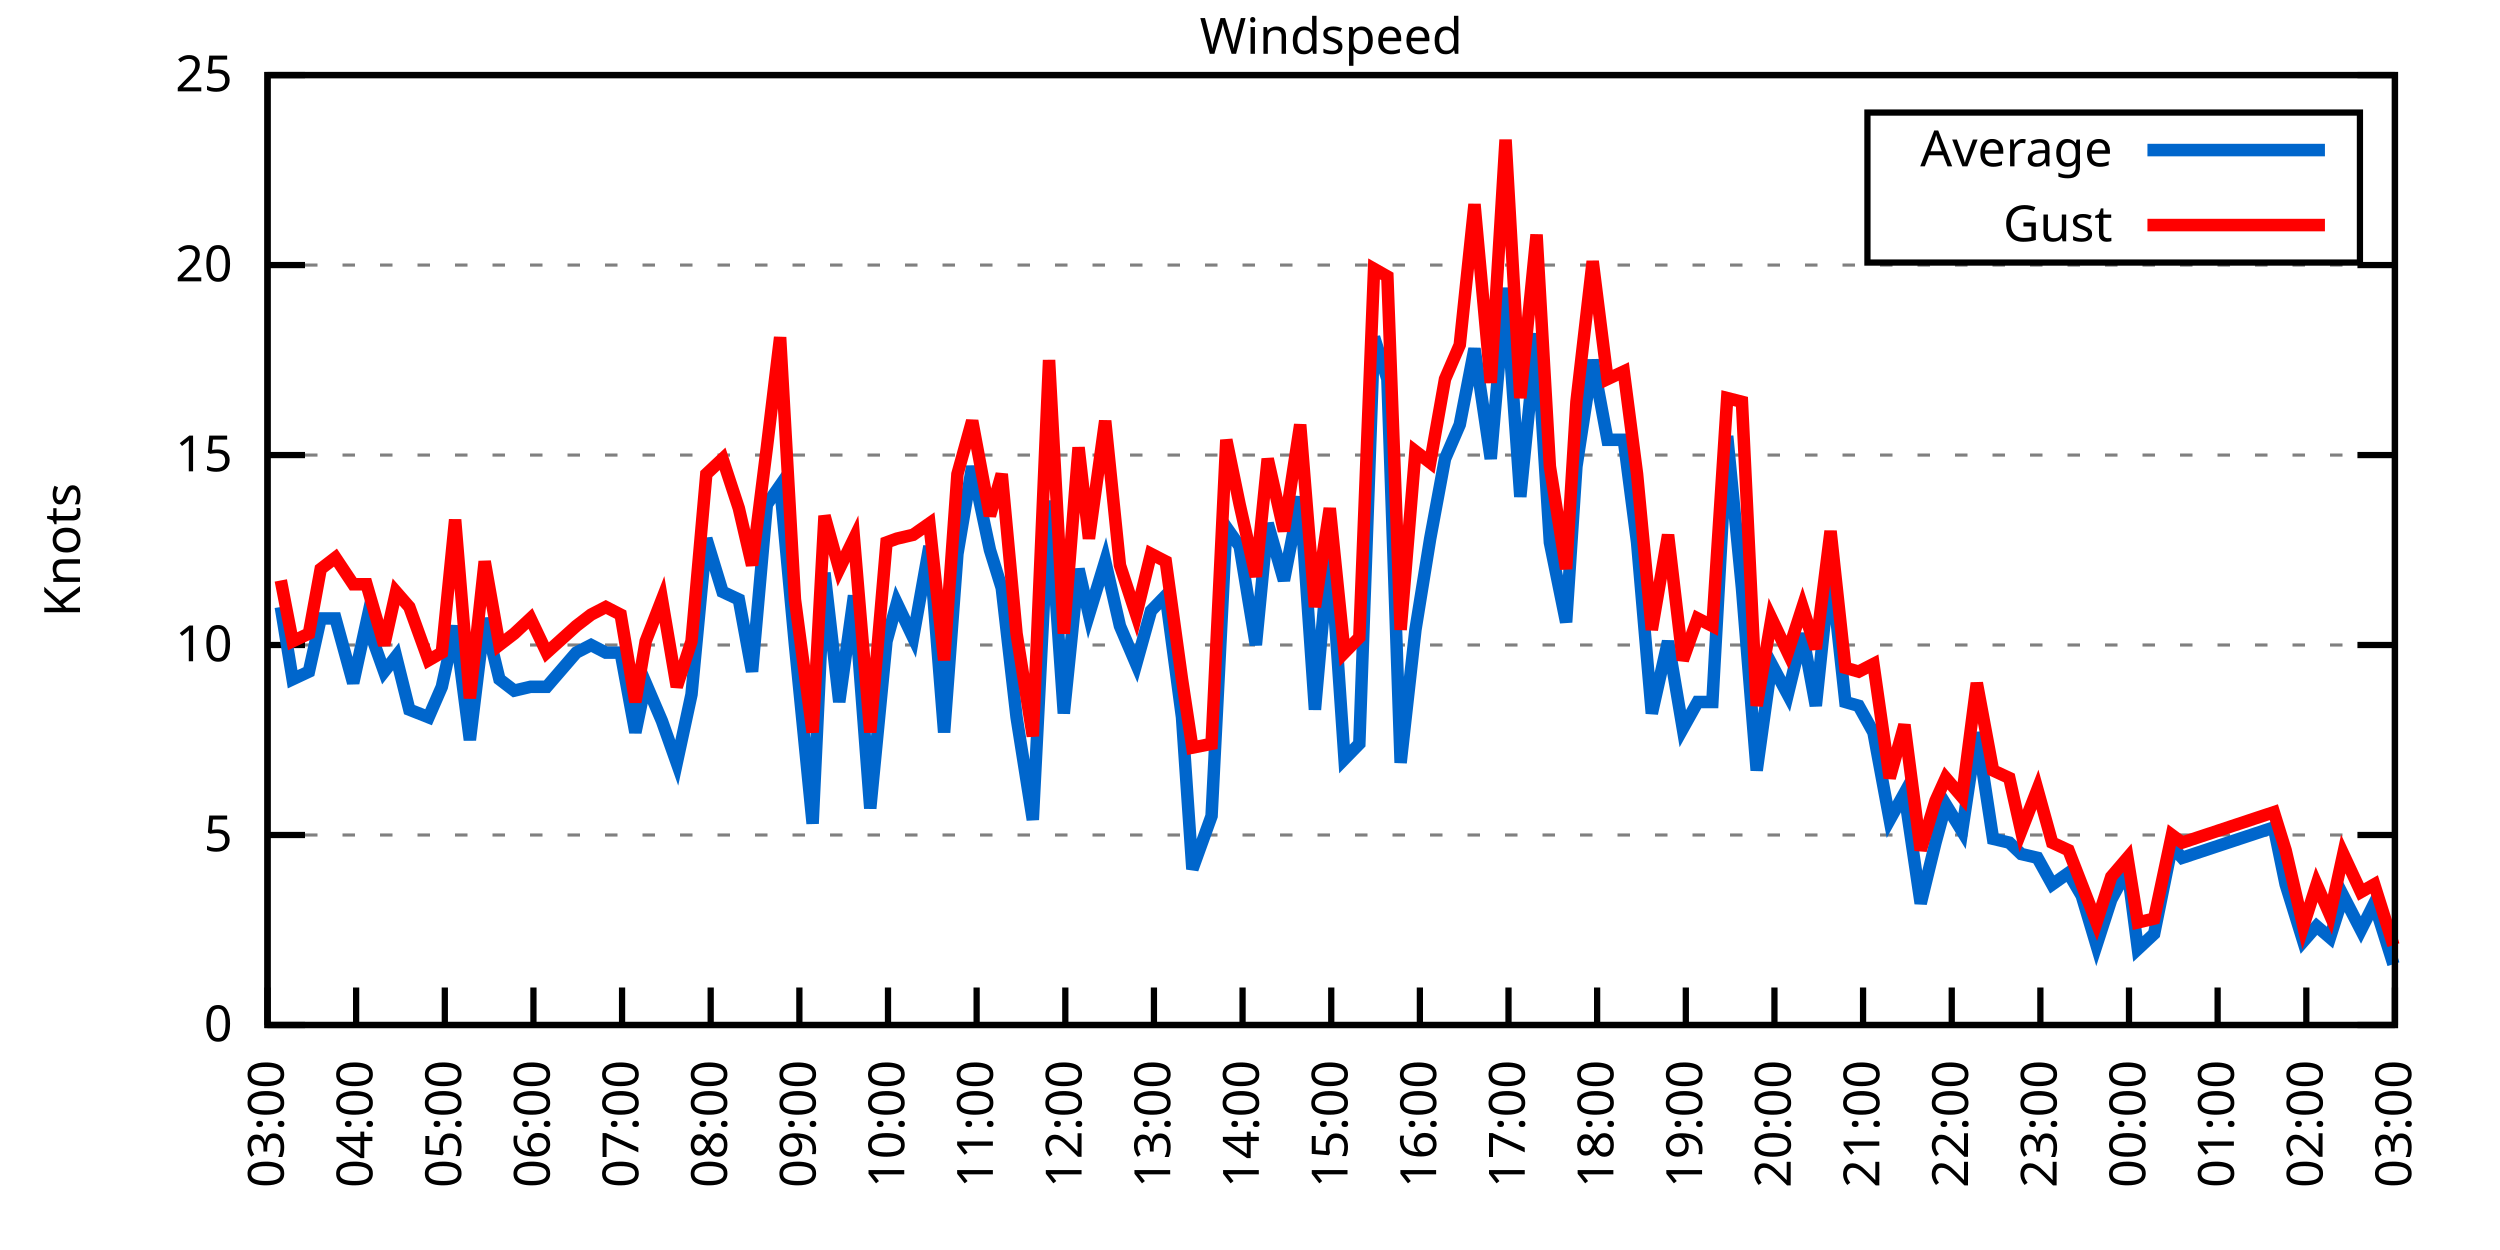
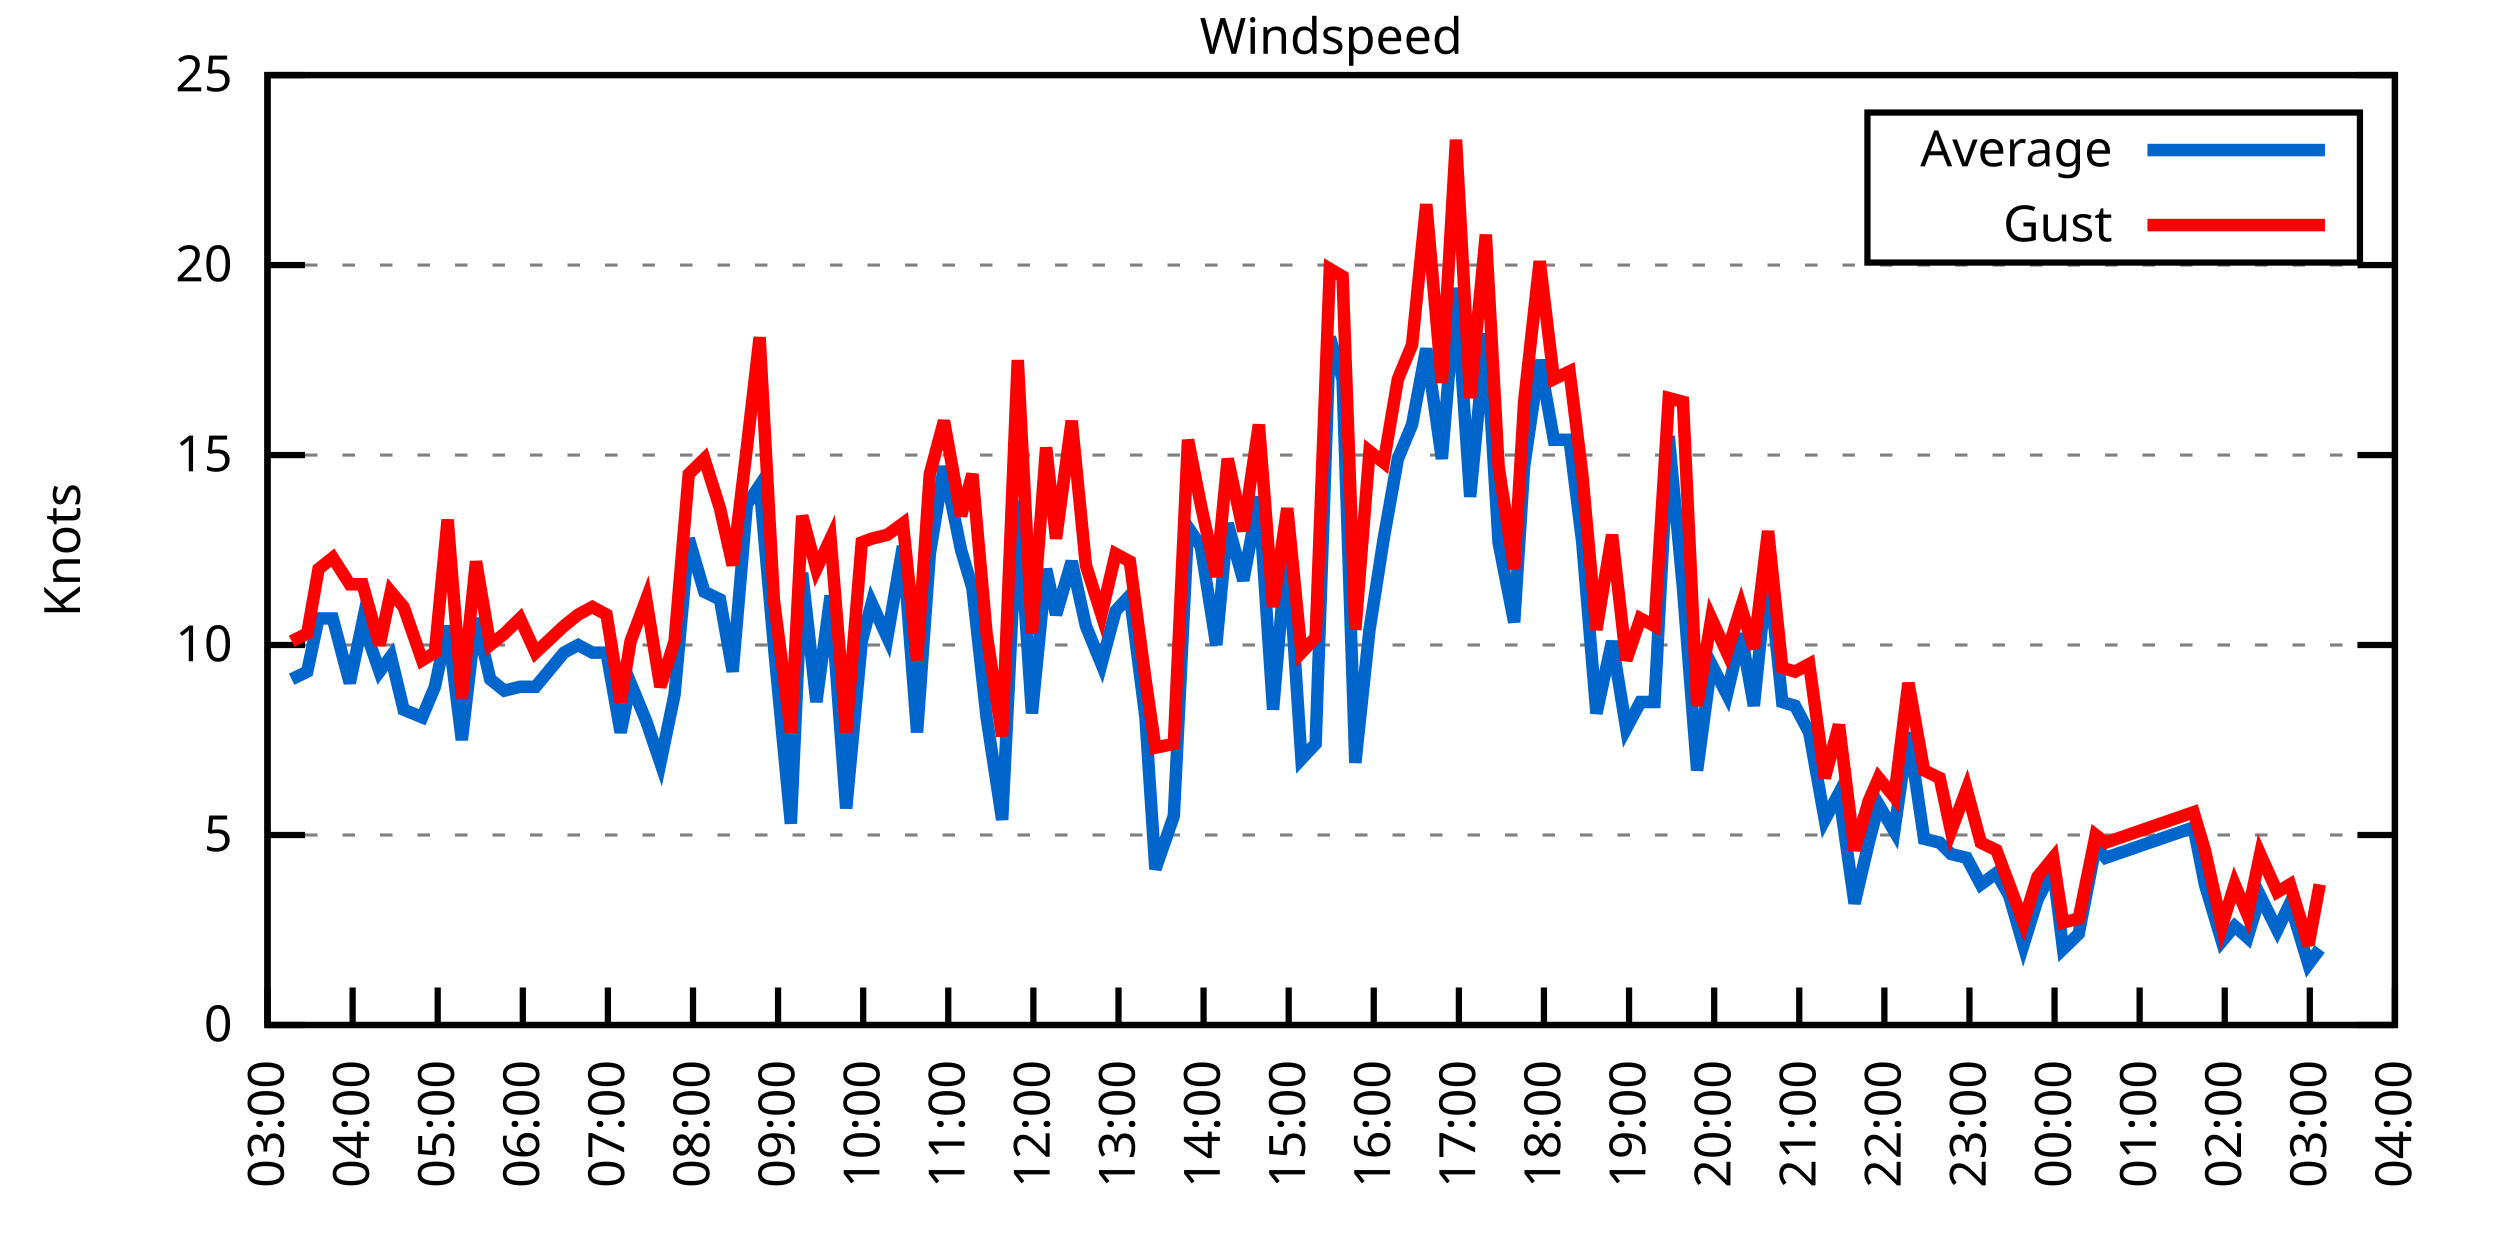
<svg xmlns="http://www.w3.org/2000/svg" xmlns:xlink="http://www.w3.org/1999/xlink" width="400" height="200" viewBox="0 0 400 200">
  <g id="gnuplot_canvas">
    <rect x="0" y="0" width="400" height="200" fill="none" />
    <defs>
      <circle id="gpDot" r="0.5" stroke-width="0.5" stroke="currentColor" />
      <path id="gpPt0" stroke-width="0.333" stroke="currentColor" d="M-1,0 h2 M0,-1 v2" />
      <path id="gpPt1" stroke-width="0.333" stroke="currentColor" d="M-1,-1 L1,1 M1,-1 L-1,1" />
      <path id="gpPt2" stroke-width="0.333" stroke="currentColor" d="M-1,0 L1,0 M0,-1 L0,1 M-1,-1 L1,1 M-1,1 L1,-1" />
      <rect id="gpPt3" stroke-width="0.333" stroke="currentColor" x="-1" y="-1" width="2" height="2" />
      <rect id="gpPt4" stroke-width="0.333" stroke="currentColor" fill="currentColor" x="-1" y="-1" width="2" height="2" />
      <circle id="gpPt5" stroke-width="0.333" stroke="currentColor" cx="0" cy="0" r="1" />
      <use xlink:href="#gpPt5" id="gpPt6" fill="currentColor" stroke="none" />
      <path id="gpPt7" stroke-width="0.333" stroke="currentColor" d="M0,-1.33 L-1.33,0.67 L1.33,0.67 z" />
      <use xlink:href="#gpPt7" id="gpPt8" fill="currentColor" stroke="none" />
      <use xlink:href="#gpPt7" id="gpPt9" stroke="currentColor" transform="rotate(180)" />
      <use xlink:href="#gpPt9" id="gpPt10" fill="currentColor" stroke="none" />
      <use xlink:href="#gpPt3" id="gpPt11" stroke="currentColor" transform="rotate(45)" />
      <use xlink:href="#gpPt11" id="gpPt12" fill="currentColor" stroke="none" />
      <path id="gpPt13" stroke-width="0.333" stroke="currentColor" d="M0,1.330 L1.265,0.411 L0.782,-1.067 L-0.782,-1.076 L-1.265,0.411 z" />
      <use xlink:href="#gpPt13" id="gpPt14" fill="currentColor" stroke="none" />
      <filter id="textbox" filterUnits="objectBoundingBox" x="0" y="0" height="1" width="1">
        <feFlood flood-color="white" flood-opacity="1" result="bgnd" />
        <feComposite in="SourceGraphic" in2="bgnd" operator="atop" />
      </filter>
      <filter id="greybox" filterUnits="objectBoundingBox" x="0" y="0" height="1" width="1">
        <feFlood flood-color="lightgrey" flood-opacity="1" result="grey" />
        <feComposite in="SourceGraphic" in2="grey" operator="atop" />
      </filter>
    </defs>
    <g fill="none" color="white" stroke="currentColor" stroke-width="1.00" stroke-linecap="butt" stroke-linejoin="miter">
</g>
    <g fill="none" color="black" stroke="currentColor" stroke-width="1.00" stroke-linecap="butt" stroke-linejoin="miter">
      <g stroke="none" shape-rendering="crispEdges">
        <polygon fill="rgb(255, 255, 255)" points="42.80,164.00 383.18,164.00 383.18,12.02 42.80,12.02 " />
      </g>
    </g>
    <g fill="none" color="black" stroke="currentColor" stroke-width="1.00" stroke-linecap="butt" stroke-linejoin="miter">
</g>
    <g fill="none" color="black" stroke="black" stroke-width="0.50" stroke-linecap="butt" stroke-linejoin="miter">
</g>
    <g fill="none" color="gray" stroke="currentColor" stroke-width="0.50" stroke-linecap="butt" stroke-linejoin="miter">
      <path stroke="gray" stroke-dasharray="2,4" class="gridline" d="M42.80,164.00 L383.19,164.00  " />
    </g>
    <g fill="none" color="gray" stroke="gray" stroke-width="1.00" stroke-linecap="butt" stroke-linejoin="miter">
</g>
    <g fill="none" color="black" stroke="currentColor" stroke-width="1.00" stroke-linecap="butt" stroke-linejoin="miter">
      <path stroke="black" d="M42.80,164.00 L48.80,164.00 M383.19,164.00 L377.19,164.00  " />
      <g transform="translate(37.20,166.60)" stroke="none" fill="black" font-family="Sans" font-size="8.00" text-anchor="end">
        <text>
          <tspan font-family="Sans"> 0</tspan>
        </text>
      </g>
    </g>
    <g fill="none" color="black" stroke="currentColor" stroke-width="1.00" stroke-linecap="butt" stroke-linejoin="miter">
</g>
    <g fill="none" color="black" stroke="black" stroke-width="0.50" stroke-linecap="butt" stroke-linejoin="miter">
</g>
    <g fill="none" color="gray" stroke="currentColor" stroke-width="0.50" stroke-linecap="butt" stroke-linejoin="miter">
      <path stroke="gray" stroke-dasharray="2,4" class="gridline" d="M42.80,133.60 L383.19,133.60  " />
    </g>
    <g fill="none" color="gray" stroke="gray" stroke-width="1.00" stroke-linecap="butt" stroke-linejoin="miter">
</g>
    <g fill="none" color="black" stroke="currentColor" stroke-width="1.00" stroke-linecap="butt" stroke-linejoin="miter">
      <path stroke="black" d="M42.80,133.60 L48.80,133.60 M383.19,133.60 L377.19,133.60  " />
      <g transform="translate(37.20,136.20)" stroke="none" fill="black" font-family="Sans" font-size="8.00" text-anchor="end">
        <text>
          <tspan font-family="Sans"> 5</tspan>
        </text>
      </g>
    </g>
    <g fill="none" color="black" stroke="currentColor" stroke-width="1.00" stroke-linecap="butt" stroke-linejoin="miter">
</g>
    <g fill="none" color="black" stroke="black" stroke-width="0.50" stroke-linecap="butt" stroke-linejoin="miter">
</g>
    <g fill="none" color="gray" stroke="currentColor" stroke-width="0.50" stroke-linecap="butt" stroke-linejoin="miter">
      <path stroke="gray" stroke-dasharray="2,4" class="gridline" d="M42.80,103.20 L383.19,103.20  " />
    </g>
    <g fill="none" color="gray" stroke="gray" stroke-width="1.00" stroke-linecap="butt" stroke-linejoin="miter">
</g>
    <g fill="none" color="black" stroke="currentColor" stroke-width="1.00" stroke-linecap="butt" stroke-linejoin="miter">
      <path stroke="black" d="M42.80,103.20 L48.80,103.20 M383.19,103.20 L377.19,103.20  " />
      <g transform="translate(37.20,105.80)" stroke="none" fill="black" font-family="Sans" font-size="8.00" text-anchor="end">
        <text>
          <tspan font-family="Sans"> 10</tspan>
        </text>
      </g>
    </g>
    <g fill="none" color="black" stroke="currentColor" stroke-width="1.00" stroke-linecap="butt" stroke-linejoin="miter">
</g>
    <g fill="none" color="black" stroke="black" stroke-width="0.50" stroke-linecap="butt" stroke-linejoin="miter">
</g>
    <g fill="none" color="gray" stroke="currentColor" stroke-width="0.50" stroke-linecap="butt" stroke-linejoin="miter">
      <path stroke="gray" stroke-dasharray="2,4" class="gridline" d="M42.80,72.81 L383.19,72.81  " />
    </g>
    <g fill="none" color="gray" stroke="gray" stroke-width="1.00" stroke-linecap="butt" stroke-linejoin="miter">
</g>
    <g fill="none" color="black" stroke="currentColor" stroke-width="1.00" stroke-linecap="butt" stroke-linejoin="miter">
      <path stroke="black" d="M42.80,72.81 L48.80,72.81 M383.19,72.81 L377.19,72.81  " />
      <g transform="translate(37.20,75.41)" stroke="none" fill="black" font-family="Sans" font-size="8.00" text-anchor="end">
        <text>
          <tspan font-family="Sans"> 15</tspan>
        </text>
      </g>
    </g>
    <g fill="none" color="black" stroke="currentColor" stroke-width="1.00" stroke-linecap="butt" stroke-linejoin="miter">
</g>
    <g fill="none" color="black" stroke="black" stroke-width="0.50" stroke-linecap="butt" stroke-linejoin="miter">
</g>
    <g fill="none" color="gray" stroke="currentColor" stroke-width="0.50" stroke-linecap="butt" stroke-linejoin="miter">
      <path stroke="gray" stroke-dasharray="2,4" class="gridline" d="M42.80,42.41 L383.19,42.41  " />
    </g>
    <g fill="none" color="gray" stroke="gray" stroke-width="1.00" stroke-linecap="butt" stroke-linejoin="miter">
</g>
    <g fill="none" color="black" stroke="currentColor" stroke-width="1.00" stroke-linecap="butt" stroke-linejoin="miter">
      <path stroke="black" d="M42.80,42.41 L48.80,42.41 M383.19,42.41 L377.19,42.41  " />
      <g transform="translate(37.20,45.01)" stroke="none" fill="black" font-family="Sans" font-size="8.00" text-anchor="end">
        <text>
          <tspan font-family="Sans"> 20</tspan>
        </text>
      </g>
    </g>
    <g fill="none" color="black" stroke="currentColor" stroke-width="1.00" stroke-linecap="butt" stroke-linejoin="miter">
</g>
    <g fill="none" color="black" stroke="black" stroke-width="0.50" stroke-linecap="butt" stroke-linejoin="miter">
</g>
    <g fill="none" color="gray" stroke="currentColor" stroke-width="0.50" stroke-linecap="butt" stroke-linejoin="miter">
      <path stroke="gray" stroke-dasharray="2,4" class="gridline" d="M42.80,12.01 L383.19,12.01  " />
    </g>
    <g fill="none" color="gray" stroke="gray" stroke-width="1.00" stroke-linecap="butt" stroke-linejoin="miter">
</g>
    <g fill="none" color="black" stroke="currentColor" stroke-width="1.00" stroke-linecap="butt" stroke-linejoin="miter">
      <path stroke="black" d="M42.80,12.01 L48.80,12.01 M383.19,12.01 L377.19,12.01  " />
      <g transform="translate(37.20,14.61)" stroke="none" fill="black" font-family="Sans" font-size="8.00" text-anchor="end">
        <text>
          <tspan font-family="Sans"> 25</tspan>
        </text>
      </g>
    </g>
    <g fill="none" color="black" stroke="currentColor" stroke-width="1.00" stroke-linecap="butt" stroke-linejoin="miter">
      <path stroke="black" d="M42.80,164.00 L42.80,158.00  " />
      <g transform="translate(45.40,169.60) rotate(270.00)" stroke="none" fill="black" font-family="Sans" font-size="8.00" text-anchor="end">
        <text>
          <tspan font-family="Sans">03:00</tspan>
        </text>
      </g>
    </g>
    <g fill="none" color="black" stroke="currentColor" stroke-width="1.00" stroke-linecap="butt" stroke-linejoin="miter">
-       <path stroke="black" d="M56.98,164.00 L56.98,158.00  " />
-       <g transform="translate(59.58,169.60) rotate(270.00)" stroke="none" fill="black" font-family="Sans" font-size="8.00" text-anchor="end">
+       <path stroke="black" d="M56.42,164.00 L56.42,158.00  " />
+       <g transform="translate(59.02,169.60) rotate(270.00)" stroke="none" fill="black" font-family="Sans" font-size="8.00" text-anchor="end">
        <text>
          <tspan font-family="Sans">04:00</tspan>
        </text>
      </g>
    </g>
    <g fill="none" color="black" stroke="currentColor" stroke-width="1.00" stroke-linecap="butt" stroke-linejoin="miter">
-       <path stroke="black" d="M71.17,164.00 L71.17,158.00  " />
-       <g transform="translate(73.77,169.60) rotate(270.00)" stroke="none" fill="black" font-family="Sans" font-size="8.00" text-anchor="end">
+       <path stroke="black" d="M70.03,164.00 L70.03,158.00  " />
+       <g transform="translate(72.63,169.60) rotate(270.00)" stroke="none" fill="black" font-family="Sans" font-size="8.00" text-anchor="end">
        <text>
          <tspan font-family="Sans">05:00</tspan>
        </text>
      </g>
    </g>
    <g fill="none" color="black" stroke="currentColor" stroke-width="1.00" stroke-linecap="butt" stroke-linejoin="miter">
-       <path stroke="black" d="M85.35,164.00 L85.35,158.00  " />
-       <g transform="translate(87.95,169.60) rotate(270.00)" stroke="none" fill="black" font-family="Sans" font-size="8.00" text-anchor="end">
+       <path stroke="black" d="M83.65,164.00 L83.65,158.00  " />
+       <g transform="translate(86.25,169.60) rotate(270.00)" stroke="none" fill="black" font-family="Sans" font-size="8.00" text-anchor="end">
        <text>
          <tspan font-family="Sans">06:00</tspan>
        </text>
      </g>
    </g>
    <g fill="none" color="black" stroke="currentColor" stroke-width="1.00" stroke-linecap="butt" stroke-linejoin="miter">
-       <path stroke="black" d="M99.53,164.00 L99.53,158.00  " />
-       <g transform="translate(102.13,169.60) rotate(270.00)" stroke="none" fill="black" font-family="Sans" font-size="8.00" text-anchor="end">
+       <path stroke="black" d="M97.26,164.00 L97.26,158.00  " />
+       <g transform="translate(99.86,169.60) rotate(270.00)" stroke="none" fill="black" font-family="Sans" font-size="8.00" text-anchor="end">
        <text>
          <tspan font-family="Sans">07:00</tspan>
        </text>
      </g>
    </g>
    <g fill="none" color="black" stroke="currentColor" stroke-width="1.00" stroke-linecap="butt" stroke-linejoin="miter">
-       <path stroke="black" d="M113.71,164.00 L113.71,158.00  " />
-       <g transform="translate(116.31,169.60) rotate(270.00)" stroke="none" fill="black" font-family="Sans" font-size="8.00" text-anchor="end">
+       <path stroke="black" d="M110.88,164.00 L110.88,158.00  " />
+       <g transform="translate(113.48,169.60) rotate(270.00)" stroke="none" fill="black" font-family="Sans" font-size="8.00" text-anchor="end">
        <text>
          <tspan font-family="Sans">08:00</tspan>
        </text>
      </g>
    </g>
    <g fill="none" color="black" stroke="currentColor" stroke-width="1.00" stroke-linecap="butt" stroke-linejoin="miter">
-       <path stroke="black" d="M127.90,164.00 L127.90,158.00  " />
-       <g transform="translate(130.50,169.60) rotate(270.00)" stroke="none" fill="black" font-family="Sans" font-size="8.00" text-anchor="end">
+       <path stroke="black" d="M124.49,164.00 L124.49,158.00  " />
+       <g transform="translate(127.09,169.60) rotate(270.00)" stroke="none" fill="black" font-family="Sans" font-size="8.00" text-anchor="end">
        <text>
          <tspan font-family="Sans">09:00</tspan>
        </text>
      </g>
    </g>
    <g fill="none" color="black" stroke="currentColor" stroke-width="1.00" stroke-linecap="butt" stroke-linejoin="miter">
-       <path stroke="black" d="M142.08,164.00 L142.08,158.00  " />
-       <g transform="translate(144.68,169.60) rotate(270.00)" stroke="none" fill="black" font-family="Sans" font-size="8.00" text-anchor="end">
+       <path stroke="black" d="M138.11,164.00 L138.11,158.00  " />
+       <g transform="translate(140.71,169.60) rotate(270.00)" stroke="none" fill="black" font-family="Sans" font-size="8.00" text-anchor="end">
        <text>
          <tspan font-family="Sans">10:00</tspan>
        </text>
      </g>
    </g>
    <g fill="none" color="black" stroke="currentColor" stroke-width="1.00" stroke-linecap="butt" stroke-linejoin="miter">
-       <path stroke="black" d="M156.26,164.00 L156.26,158.00  " />
-       <g transform="translate(158.86,169.60) rotate(270.00)" stroke="none" fill="black" font-family="Sans" font-size="8.00" text-anchor="end">
+       <path stroke="black" d="M151.72,164.00 L151.72,158.00  " />
+       <g transform="translate(154.32,169.60) rotate(270.00)" stroke="none" fill="black" font-family="Sans" font-size="8.00" text-anchor="end">
        <text>
          <tspan font-family="Sans">11:00</tspan>
        </text>
      </g>
    </g>
    <g fill="none" color="black" stroke="currentColor" stroke-width="1.00" stroke-linecap="butt" stroke-linejoin="miter">
-       <path stroke="black" d="M170.45,164.00 L170.45,158.00  " />
-       <g transform="translate(173.05,169.60) rotate(270.00)" stroke="none" fill="black" font-family="Sans" font-size="8.00" text-anchor="end">
+       <path stroke="black" d="M165.34,164.00 L165.34,158.00  " />
+       <g transform="translate(167.94,169.60) rotate(270.00)" stroke="none" fill="black" font-family="Sans" font-size="8.00" text-anchor="end">
        <text>
          <tspan font-family="Sans">12:00</tspan>
        </text>
      </g>
    </g>
    <g fill="none" color="black" stroke="currentColor" stroke-width="1.00" stroke-linecap="butt" stroke-linejoin="miter">
-       <path stroke="black" d="M184.63,164.00 L184.63,158.00  " />
-       <g transform="translate(187.23,169.60) rotate(270.00)" stroke="none" fill="black" font-family="Sans" font-size="8.00" text-anchor="end">
+       <path stroke="black" d="M178.96,164.00 L178.96,158.00  " />
+       <g transform="translate(181.56,169.60) rotate(270.00)" stroke="none" fill="black" font-family="Sans" font-size="8.00" text-anchor="end">
        <text>
          <tspan font-family="Sans">13:00</tspan>
        </text>
      </g>
    </g>
    <g fill="none" color="black" stroke="currentColor" stroke-width="1.00" stroke-linecap="butt" stroke-linejoin="miter">
-       <path stroke="black" d="M198.81,164.00 L198.81,158.00  " />
-       <g transform="translate(201.41,169.60) rotate(270.00)" stroke="none" fill="black" font-family="Sans" font-size="8.00" text-anchor="end">
+       <path stroke="black" d="M192.57,164.00 L192.57,158.00  " />
+       <g transform="translate(195.17,169.60) rotate(270.00)" stroke="none" fill="black" font-family="Sans" font-size="8.00" text-anchor="end">
        <text>
          <tspan font-family="Sans">14:00</tspan>
        </text>
      </g>
    </g>
    <g fill="none" color="black" stroke="currentColor" stroke-width="1.00" stroke-linecap="butt" stroke-linejoin="miter">
-       <path stroke="black" d="M213.00,164.00 L213.00,158.00  " />
-       <g transform="translate(215.60,169.60) rotate(270.00)" stroke="none" fill="black" font-family="Sans" font-size="8.00" text-anchor="end">
+       <path stroke="black" d="M206.19,164.00 L206.19,158.00  " />
+       <g transform="translate(208.79,169.60) rotate(270.00)" stroke="none" fill="black" font-family="Sans" font-size="8.00" text-anchor="end">
        <text>
          <tspan font-family="Sans">15:00</tspan>
        </text>
      </g>
    </g>
    <g fill="none" color="black" stroke="currentColor" stroke-width="1.00" stroke-linecap="butt" stroke-linejoin="miter">
-       <path stroke="black" d="M227.18,164.00 L227.18,158.00  " />
-       <g transform="translate(229.78,169.60) rotate(270.00)" stroke="none" fill="black" font-family="Sans" font-size="8.00" text-anchor="end">
+       <path stroke="black" d="M219.80,164.00 L219.80,158.00  " />
+       <g transform="translate(222.40,169.60) rotate(270.00)" stroke="none" fill="black" font-family="Sans" font-size="8.00" text-anchor="end">
        <text>
          <tspan font-family="Sans">16:00</tspan>
        </text>
      </g>
    </g>
    <g fill="none" color="black" stroke="currentColor" stroke-width="1.00" stroke-linecap="butt" stroke-linejoin="miter">
-       <path stroke="black" d="M241.36,164.00 L241.36,158.00  " />
-       <g transform="translate(243.96,169.60) rotate(270.00)" stroke="none" fill="black" font-family="Sans" font-size="8.00" text-anchor="end">
+       <path stroke="black" d="M233.42,164.00 L233.42,158.00  " />
+       <g transform="translate(236.02,169.60) rotate(270.00)" stroke="none" fill="black" font-family="Sans" font-size="8.00" text-anchor="end">
        <text>
          <tspan font-family="Sans">17:00</tspan>
        </text>
      </g>
    </g>
    <g fill="none" color="black" stroke="currentColor" stroke-width="1.00" stroke-linecap="butt" stroke-linejoin="miter">
-       <path stroke="black" d="M255.54,164.00 L255.54,158.00  " />
-       <g transform="translate(258.14,169.60) rotate(270.00)" stroke="none" fill="black" font-family="Sans" font-size="8.00" text-anchor="end">
+       <path stroke="black" d="M247.03,164.00 L247.03,158.00  " />
+       <g transform="translate(249.63,169.60) rotate(270.00)" stroke="none" fill="black" font-family="Sans" font-size="8.00" text-anchor="end">
        <text>
          <tspan font-family="Sans">18:00</tspan>
        </text>
      </g>
    </g>
    <g fill="none" color="black" stroke="currentColor" stroke-width="1.00" stroke-linecap="butt" stroke-linejoin="miter">
-       <path stroke="black" d="M269.73,164.00 L269.73,158.00  " />
-       <g transform="translate(272.33,169.60) rotate(270.00)" stroke="none" fill="black" font-family="Sans" font-size="8.00" text-anchor="end">
+       <path stroke="black" d="M260.65,164.00 L260.65,158.00  " />
+       <g transform="translate(263.25,169.60) rotate(270.00)" stroke="none" fill="black" font-family="Sans" font-size="8.00" text-anchor="end">
        <text>
          <tspan font-family="Sans">19:00</tspan>
        </text>
      </g>
    </g>
    <g fill="none" color="black" stroke="currentColor" stroke-width="1.00" stroke-linecap="butt" stroke-linejoin="miter">
-       <path stroke="black" d="M283.91,164.00 L283.91,158.00  " />
-       <g transform="translate(286.51,169.60) rotate(270.00)" stroke="none" fill="black" font-family="Sans" font-size="8.00" text-anchor="end">
+       <path stroke="black" d="M274.27,164.00 L274.27,158.00  " />
+       <g transform="translate(276.87,169.60) rotate(270.00)" stroke="none" fill="black" font-family="Sans" font-size="8.00" text-anchor="end">
        <text>
          <tspan font-family="Sans">20:00</tspan>
        </text>
      </g>
    </g>
    <g fill="none" color="black" stroke="currentColor" stroke-width="1.00" stroke-linecap="butt" stroke-linejoin="miter">
-       <path stroke="black" d="M298.09,164.00 L298.09,158.00  " />
-       <g transform="translate(300.69,169.60) rotate(270.00)" stroke="none" fill="black" font-family="Sans" font-size="8.00" text-anchor="end">
+       <path stroke="black" d="M287.88,164.00 L287.88,158.00  " />
+       <g transform="translate(290.48,169.60) rotate(270.00)" stroke="none" fill="black" font-family="Sans" font-size="8.00" text-anchor="end">
        <text>
          <tspan font-family="Sans">21:00</tspan>
        </text>
      </g>
    </g>
    <g fill="none" color="black" stroke="currentColor" stroke-width="1.00" stroke-linecap="butt" stroke-linejoin="miter">
-       <path stroke="black" d="M312.28,164.00 L312.28,158.00  " />
-       <g transform="translate(314.88,169.60) rotate(270.00)" stroke="none" fill="black" font-family="Sans" font-size="8.00" text-anchor="end">
+       <path stroke="black" d="M301.50,164.00 L301.50,158.00  " />
+       <g transform="translate(304.10,169.60) rotate(270.00)" stroke="none" fill="black" font-family="Sans" font-size="8.00" text-anchor="end">
        <text>
          <tspan font-family="Sans">22:00</tspan>
        </text>
      </g>
    </g>
    <g fill="none" color="black" stroke="currentColor" stroke-width="1.00" stroke-linecap="butt" stroke-linejoin="miter">
-       <path stroke="black" d="M326.46,164.00 L326.46,158.00  " />
-       <g transform="translate(329.06,169.60) rotate(270.00)" stroke="none" fill="black" font-family="Sans" font-size="8.00" text-anchor="end">
+       <path stroke="black" d="M315.11,164.00 L315.11,158.00  " />
+       <g transform="translate(317.71,169.60) rotate(270.00)" stroke="none" fill="black" font-family="Sans" font-size="8.00" text-anchor="end">
        <text>
          <tspan font-family="Sans">23:00</tspan>
        </text>
      </g>
    </g>
    <g fill="none" color="black" stroke="currentColor" stroke-width="1.00" stroke-linecap="butt" stroke-linejoin="miter">
-       <path stroke="black" d="M340.64,164.00 L340.64,158.00  " />
-       <g transform="translate(343.24,169.60) rotate(270.00)" stroke="none" fill="black" font-family="Sans" font-size="8.00" text-anchor="end">
+       <path stroke="black" d="M328.73,164.00 L328.73,158.00  " />
+       <g transform="translate(331.33,169.60) rotate(270.00)" stroke="none" fill="black" font-family="Sans" font-size="8.00" text-anchor="end">
        <text>
          <tspan font-family="Sans">00:00</tspan>
        </text>
      </g>
    </g>
    <g fill="none" color="black" stroke="currentColor" stroke-width="1.00" stroke-linecap="butt" stroke-linejoin="miter">
-       <path stroke="black" d="M354.82,164.00 L354.82,158.00  " />
-       <g transform="translate(357.42,169.60) rotate(270.00)" stroke="none" fill="black" font-family="Sans" font-size="8.00" text-anchor="end">
+       <path stroke="black" d="M342.34,164.00 L342.34,158.00  " />
+       <g transform="translate(344.94,169.60) rotate(270.00)" stroke="none" fill="black" font-family="Sans" font-size="8.00" text-anchor="end">
        <text>
          <tspan font-family="Sans">01:00</tspan>
        </text>
      </g>
    </g>
    <g fill="none" color="black" stroke="currentColor" stroke-width="1.00" stroke-linecap="butt" stroke-linejoin="miter">
-       <path stroke="black" d="M369.01,164.00 L369.01,158.00  " />
-       <g transform="translate(371.61,169.60) rotate(270.00)" stroke="none" fill="black" font-family="Sans" font-size="8.00" text-anchor="end">
+       <path stroke="black" d="M355.96,164.00 L355.96,158.00  " />
+       <g transform="translate(358.56,169.60) rotate(270.00)" stroke="none" fill="black" font-family="Sans" font-size="8.00" text-anchor="end">
        <text>
          <tspan font-family="Sans">02:00</tspan>
+         </text>
+       </g>
+     </g>
+     <g fill="none" color="black" stroke="currentColor" stroke-width="1.00" stroke-linecap="butt" stroke-linejoin="miter">
+       <path stroke="black" d="M369.57,164.00 L369.57,158.00  " />
+       <g transform="translate(372.17,169.60) rotate(270.00)" stroke="none" fill="black" font-family="Sans" font-size="8.00" text-anchor="end">
+         <text>
+           <tspan font-family="Sans">03:00</tspan>
        </text>
      </g>
    </g>
    <g fill="none" color="black" stroke="currentColor" stroke-width="1.00" stroke-linecap="butt" stroke-linejoin="miter">
      <path stroke="black" d="M383.19,164.00 L383.19,158.00  " />
      <g transform="translate(385.79,169.60) rotate(270.00)" stroke="none" fill="black" font-family="Sans" font-size="8.00" text-anchor="end">
        <text>
-           <tspan font-family="Sans">03:00</tspan>
+           <tspan font-family="Sans">04:00</tspan>
        </text>
      </g>
    </g>
    <g fill="none" color="black" stroke="currentColor" stroke-width="1.00" stroke-linecap="butt" stroke-linejoin="miter">
</g>
    <g fill="none" color="black" stroke="currentColor" stroke-width="1.00" stroke-linecap="butt" stroke-linejoin="miter">
      <path stroke="black" d="M42.80,12.01 L42.80,164.00 L383.19,164.00 L383.19,12.01 L42.80,12.01 Z  " />
    </g>
    <g fill="none" color="black" stroke="currentColor" stroke-width="1.00" stroke-linecap="butt" stroke-linejoin="miter">
</g>
    <g fill="none" color="black" stroke="currentColor" stroke-width="1.00" stroke-linecap="butt" stroke-linejoin="miter">
      <path stroke="black" d="M298.79,42.01 L298.79,18.01 L377.59,18.01 L377.59,42.01 L298.79,42.01 Z  " />
    </g>
    <g id="Windspeed_plot_1">
      <g fill="none" color="white" stroke="black" stroke-width="2.00" stroke-linecap="butt" stroke-linejoin="miter">
</g>
      <g fill="none" color="black" stroke="currentColor" stroke-width="2.00" stroke-linecap="butt" stroke-linejoin="miter">
        <g transform="translate(337.99,26.61)" stroke="none" fill="black" font-family="Sans" font-size="8.00" text-anchor="end">
          <text>
            <tspan font-family="Sans">Average</tspan>
          </text>
        </g>
      </g>
      <g fill="none" color="black" stroke="currentColor" stroke-width="2.00" stroke-linecap="butt" stroke-linejoin="miter">
-         <path stroke="rgb(  0, 102, 204)" d="M343.59,24.01 L371.99,24.01 M44.93,97.12 L46.82,108.68 L49.42,107.46 L51.31,98.95 L53.67,98.95 L56.51,109.28   L58.64,99.56 L61.47,107.46 L63.37,105.03 L65.49,113.54 L68.57,114.76 L70.69,109.89 L72.82,100.16 L75.18,118.40   L77.55,98.95 L79.91,108.68 L82.28,110.50 L84.88,109.89 L87.48,109.89 L92.20,104.42 L94.57,103.20 L96.93,104.42   L99.30,104.42 L101.66,117.19 L103.31,109.28 L105.91,115.36 L108.28,122.05 L110.64,111.11 L113.01,86.18 L115.61,94.69   L118.21,95.91 L120.33,107.46 L122.70,80.71 L124.82,77.67 L127.19,103.20 L130.02,131.78 L131.92,91.65 L134.28,112.32   L136.64,95.30 L139.24,129.35 L141.84,102.60 L143.50,96.52 L146.10,101.99 L148.70,87.40 L151.06,117.19 L153.19,88.61   L155.55,74.63 L158.39,88.00 L160.28,94.08 L162.65,114.76 L165.25,131.17 L167.85,80.10 L170.21,114.15 L172.57,91.04   L174.23,98.34 L176.83,89.83 L179.19,100.16 L181.79,106.24 L184.16,97.73 L186.52,95.30 L189.12,114.76 L190.78,139.07   L193.85,130.56 L196.21,84.36 L198.34,87.40 L200.94,103.20 L202.83,83.75 L205.43,92.87 L208.03,79.49 L210.39,113.54   L212.76,86.79 L215.12,121.44 L217.49,119.01 L219.85,53.96 L221.98,60.65 L224.10,122.05 L226.47,100.77 L228.83,86.18   L231.20,73.41 L233.56,67.94 L235.92,55.78 L238.52,73.41 L240.89,46.06 L243.25,79.49 L245.85,53.35 L247.98,86.79   L250.58,99.56 L252.23,74.63 L254.83,57.61 L257.20,70.37 L259.80,70.37 L261.93,86.79 L264.29,114.15 L266.89,102.60   L269.25,116.58 L271.62,112.32 L273.98,112.32 L276.35,69.77 L278.71,94.08 L281.07,123.27 L283.44,106.24 L286.04,111.11   L288.40,101.38 L290.53,112.93 L292.89,90.44 L295.26,112.32 L297.38,112.93 L299.75,117.19 L302.35,131.17 L304.71,126.91   L307.31,144.55 L309.68,134.82 L311.33,128.74 L313.93,132.99 L316.29,117.19 L318.89,134.21 L321.49,134.82 L323.39,136.64   L325.99,137.25 L328.35,141.51 L330.95,139.68 L333.08,143.33 L335.44,151.23 L337.80,143.94 L340.40,139.07 L342.06,151.84   L344.66,149.41 L347.50,135.43 L349.15,137.25 L363.81,132.39 L365.70,141.51 L368.53,150.62 L370.66,148.19 L372.79,150.02   L374.92,143.33 L377.75,148.80 L379.88,144.55 L382.95,154.27  " />
+         <path stroke="rgb(  0, 102, 204)" d="M343.59,24.01 L371.99,24.01 M46.66,108.68 L49.15,107.46 L50.97,98.95 L53.24,98.95 L55.96,109.28 L58.00,99.56   L60.73,107.46 L62.54,105.03 L64.58,113.54 L67.54,114.76 L69.58,109.89 L71.62,100.16 L73.89,118.40 L76.16,98.95   L78.43,108.68 L80.70,110.50 L83.19,109.89 L85.69,109.89 L90.23,104.42 L92.50,103.20 L94.77,104.42 L97.04,104.42   L99.30,117.19 L100.89,109.28 L103.39,115.36 L105.66,122.05 L107.93,111.11 L110.20,86.18 L112.69,94.69 L115.19,95.91   L117.23,107.46 L119.50,80.71 L121.54,77.67 L123.81,103.20 L126.54,131.78 L128.35,91.65 L130.62,112.32 L132.89,95.30   L135.39,129.35 L137.88,102.60 L139.47,96.52 L141.97,101.99 L144.46,87.40 L146.73,117.19 L148.77,88.61 L151.04,74.63   L153.77,88.00 L155.58,94.08 L157.85,114.76 L160.35,131.17 L162.84,80.10 L165.11,114.15 L167.38,91.04 L168.97,98.34   L171.47,89.83 L173.74,100.16 L176.23,106.24 L178.50,97.73 L180.77,95.30 L183.27,114.76 L184.86,139.07 L187.81,130.56   L190.08,84.36 L192.12,87.40 L194.61,103.20 L196.43,83.75 L198.93,92.87 L201.42,79.49 L203.69,113.54 L205.96,86.79   L208.23,121.44 L210.50,119.01 L212.77,53.96 L214.81,60.65 L216.85,122.05 L219.12,100.77 L221.39,86.18 L223.66,73.41   L225.93,67.94 L228.20,55.78 L230.70,73.41 L232.96,46.06 L235.23,79.49 L237.73,53.35 L239.77,86.79 L242.27,99.56   L243.86,74.63 L246.35,57.61 L248.62,70.37 L251.12,70.37 L253.16,86.79 L255.43,114.15 L257.93,102.60 L260.20,116.58   L262.47,112.32 L264.73,112.32 L267.00,69.77 L269.27,94.08 L271.54,123.27 L273.81,106.24 L276.31,111.11 L278.58,101.38   L280.62,112.93 L282.89,90.44 L285.16,112.32 L287.20,112.93 L289.47,117.19 L291.97,131.17 L294.23,126.91 L296.73,144.55   L299.00,134.82 L300.59,128.74 L303.08,132.99 L305.35,117.19 L307.85,134.21 L310.35,134.82 L312.16,136.64 L314.66,137.25   L316.93,141.51 L319.42,139.68 L321.47,143.33 L323.74,151.23 L326.00,143.94 L328.50,139.07 L330.09,151.84 L332.59,149.41   L335.31,135.43 L336.90,137.25 L350.97,132.39 L352.78,141.51 L355.50,150.62 L357.55,148.19 L359.59,150.02 L361.63,143.33   L364.36,148.80 L366.40,144.55 L369.35,154.27 L371.16,151.84  " />
      </g>
    </g>
    <g id="Windspeed_plot_2">
      <g fill="none" color="black" stroke="currentColor" stroke-width="2.00" stroke-linecap="butt" stroke-linejoin="miter">
        <g transform="translate(337.99,38.61)" stroke="none" fill="black" font-family="Sans" font-size="8.00" text-anchor="end">
          <text>
            <tspan font-family="Sans">Gust</tspan>
          </text>
        </g>
      </g>
      <g fill="none" color="black" stroke="currentColor" stroke-width="2.00" stroke-linecap="butt" stroke-linejoin="miter">
-         <path stroke="rgb(255,   0,   0)" d="M343.59,36.01 L371.99,36.01 M44.93,92.87 L46.82,102.60 L49.42,101.38 L51.31,91.04 L53.67,89.22 L56.51,93.48   L58.64,93.48 L61.47,103.20 L63.37,94.69 L65.49,97.12 L68.57,105.64 L70.69,104.42 L72.82,83.14 L75.18,111.72   L77.55,89.83 L79.91,103.20 L82.28,101.38 L84.88,98.95 L87.48,104.42 L92.20,100.16 L94.57,98.34 L96.93,97.12   L99.30,98.34 L101.66,112.32 L103.31,102.60 L105.91,95.91 L108.28,109.89 L110.64,102.60 L113.01,75.85 L115.61,73.41   L118.21,81.32 L120.33,90.44 L122.70,71.59 L124.82,53.96 L127.19,95.91 L130.02,117.19 L131.92,82.53 L134.28,91.04   L136.64,86.18 L139.24,117.19 L141.84,86.79 L143.50,86.18 L146.10,85.57 L148.70,83.75 L151.06,105.64 L153.19,75.85   L155.55,67.33 L158.39,82.53 L160.28,75.85 L162.65,101.38 L165.25,117.80 L167.85,57.61 L170.21,101.38 L172.57,71.59   L174.23,86.18 L176.83,67.33 L179.19,90.44 L181.79,98.34 L184.16,88.61 L186.52,89.83 L189.12,108.68 L190.78,119.62   L193.85,119.01 L196.21,70.37 L198.34,80.71 L200.94,92.26 L202.83,73.41 L205.43,84.97 L208.03,67.94 L210.39,97.12   L212.76,81.32 L215.12,104.42 L217.49,101.99 L219.85,43.02 L221.98,44.23 L224.10,100.77 L226.47,72.20 L228.83,74.02   L231.20,60.65 L233.56,55.18 L235.92,32.68 L238.52,61.25 L240.89,22.35 L243.25,63.69 L245.85,37.54 L247.98,74.63   L250.58,91.04 L252.23,64.29 L254.83,41.80 L257.20,60.65 L259.80,59.43 L261.93,75.85 L264.29,100.77 L266.89,85.57   L269.25,105.64 L271.62,98.95 L273.98,100.16 L276.35,63.69 L278.71,64.29 L281.07,112.93 L283.44,98.95 L286.04,104.42   L288.40,97.12 L290.53,103.81 L292.89,84.97 L295.26,106.85 L297.38,107.46 L299.75,106.24 L302.35,124.48 L304.71,115.97   L307.31,136.03 L309.68,128.13 L311.33,124.48 L313.93,127.52 L316.29,109.28 L318.89,123.27 L321.49,124.48 L323.39,132.99   L325.99,126.31 L328.35,134.82 L330.95,136.03 L333.08,141.51 L335.44,147.59 L337.80,140.29 L340.40,137.25 L342.06,147.59   L344.66,146.98 L347.50,133.60 L349.15,134.82 L363.81,129.95 L365.70,136.03 L368.53,148.19 L370.66,141.51 L372.79,146.37   L374.92,136.64 L377.75,142.72 L379.88,141.51 L382.95,151.23  " />
+         <path stroke="rgb(255,   0,   0)" d="M343.59,36.01 L371.99,36.01 M46.66,102.60 L49.15,101.38 L50.97,91.04 L53.24,89.22 L55.96,93.48 L58.00,93.48   L60.73,103.20 L62.54,94.69 L64.58,97.12 L67.54,105.64 L69.58,104.42 L71.62,83.14 L73.89,111.72 L76.16,89.83   L78.43,103.20 L80.70,101.38 L83.19,98.95 L85.69,104.42 L90.23,100.16 L92.50,98.34 L94.77,97.12 L97.04,98.34   L99.30,112.32 L100.89,102.60 L103.39,95.91 L105.66,109.89 L107.93,102.60 L110.20,75.85 L112.69,73.41 L115.19,81.32   L117.23,90.44 L119.50,71.59 L121.54,53.96 L123.81,95.91 L126.54,117.19 L128.35,82.53 L130.62,91.04 L132.89,86.18   L135.39,117.19 L137.88,86.79 L139.47,86.18 L141.97,85.57 L144.46,83.75 L146.73,105.64 L148.77,75.85 L151.04,67.33   L153.77,82.53 L155.58,75.85 L157.85,101.38 L160.35,117.80 L162.84,57.61 L165.11,101.38 L167.38,71.59 L168.97,86.18   L171.47,67.33 L173.74,90.44 L176.23,98.34 L178.50,88.61 L180.77,89.83 L183.27,108.68 L184.86,119.62 L187.81,119.01   L190.08,70.37 L192.12,80.71 L194.61,92.26 L196.43,73.41 L198.93,84.97 L201.42,67.94 L203.69,97.12 L205.96,81.32   L208.23,104.42 L210.50,101.99 L212.77,43.02 L214.81,44.23 L216.85,100.77 L219.12,72.20 L221.39,74.02 L223.66,60.65   L225.93,55.18 L228.20,32.68 L230.70,61.25 L232.96,22.35 L235.23,63.69 L237.73,37.54 L239.77,74.63 L242.27,91.04   L243.86,64.29 L246.35,41.80 L248.62,60.65 L251.12,59.43 L253.16,75.85 L255.43,100.77 L257.93,85.57 L260.20,105.64   L262.47,98.95 L264.73,100.16 L267.00,63.69 L269.27,64.29 L271.54,112.93 L273.81,98.95 L276.31,104.42 L278.58,97.12   L280.62,103.81 L282.89,84.97 L285.16,106.85 L287.20,107.46 L289.47,106.24 L291.97,124.48 L294.23,115.97 L296.73,136.03   L299.00,128.13 L300.59,124.48 L303.08,127.52 L305.35,109.28 L307.85,123.27 L310.35,124.48 L312.16,132.99 L314.66,126.31   L316.93,134.82 L319.42,136.03 L321.47,141.51 L323.74,147.59 L326.00,140.29 L328.50,137.25 L330.09,147.59 L332.59,146.98   L335.31,133.60 L336.90,134.82 L350.97,129.95 L352.78,136.03 L355.50,148.19 L357.55,141.51 L359.59,146.37 L361.63,136.64   L364.36,142.72 L366.40,141.51 L369.35,151.23 L371.16,141.51  " />
      </g>
    </g>
    <g fill="none" color="black" stroke="currentColor" stroke-width="2.00" stroke-linecap="butt" stroke-linejoin="miter">
</g>
    <g fill="none" color="black" stroke="black" stroke-width="1.00" stroke-linecap="butt" stroke-linejoin="miter">
</g>
    <g fill="none" color="black" stroke="currentColor" stroke-width="1.00" stroke-linecap="butt" stroke-linejoin="miter">
      <path stroke="black" d="M42.80,12.01 L42.80,164.00 L383.19,164.00 L383.19,12.01 L42.80,12.01 Z  " />
      <g transform="translate(12.80,88.01) rotate(270.00)" stroke="none" fill="black" font-family="Sans" font-size="8.00" text-anchor="middle">
        <text>
          <tspan font-family="Sans">Knots</tspan>
        </text>
      </g>
    </g>
    <g fill="none" color="black" stroke="currentColor" stroke-width="1.00" stroke-linecap="butt" stroke-linejoin="miter">
</g>
    <g fill="none" color="black" stroke="currentColor" stroke-width="1.00" stroke-linecap="butt" stroke-linejoin="miter">
      <g transform="translate(212.99,8.61)" stroke="none" fill="black" font-family="Sans" font-size="8.00" text-anchor="middle">
        <text>
          <tspan font-family="Sans">Windspeed</tspan>
        </text>
      </g>
    </g>
    <g fill="none" color="black" stroke="currentColor" stroke-width="1.00" stroke-linecap="butt" stroke-linejoin="miter">
</g>
  </g>
</svg>
